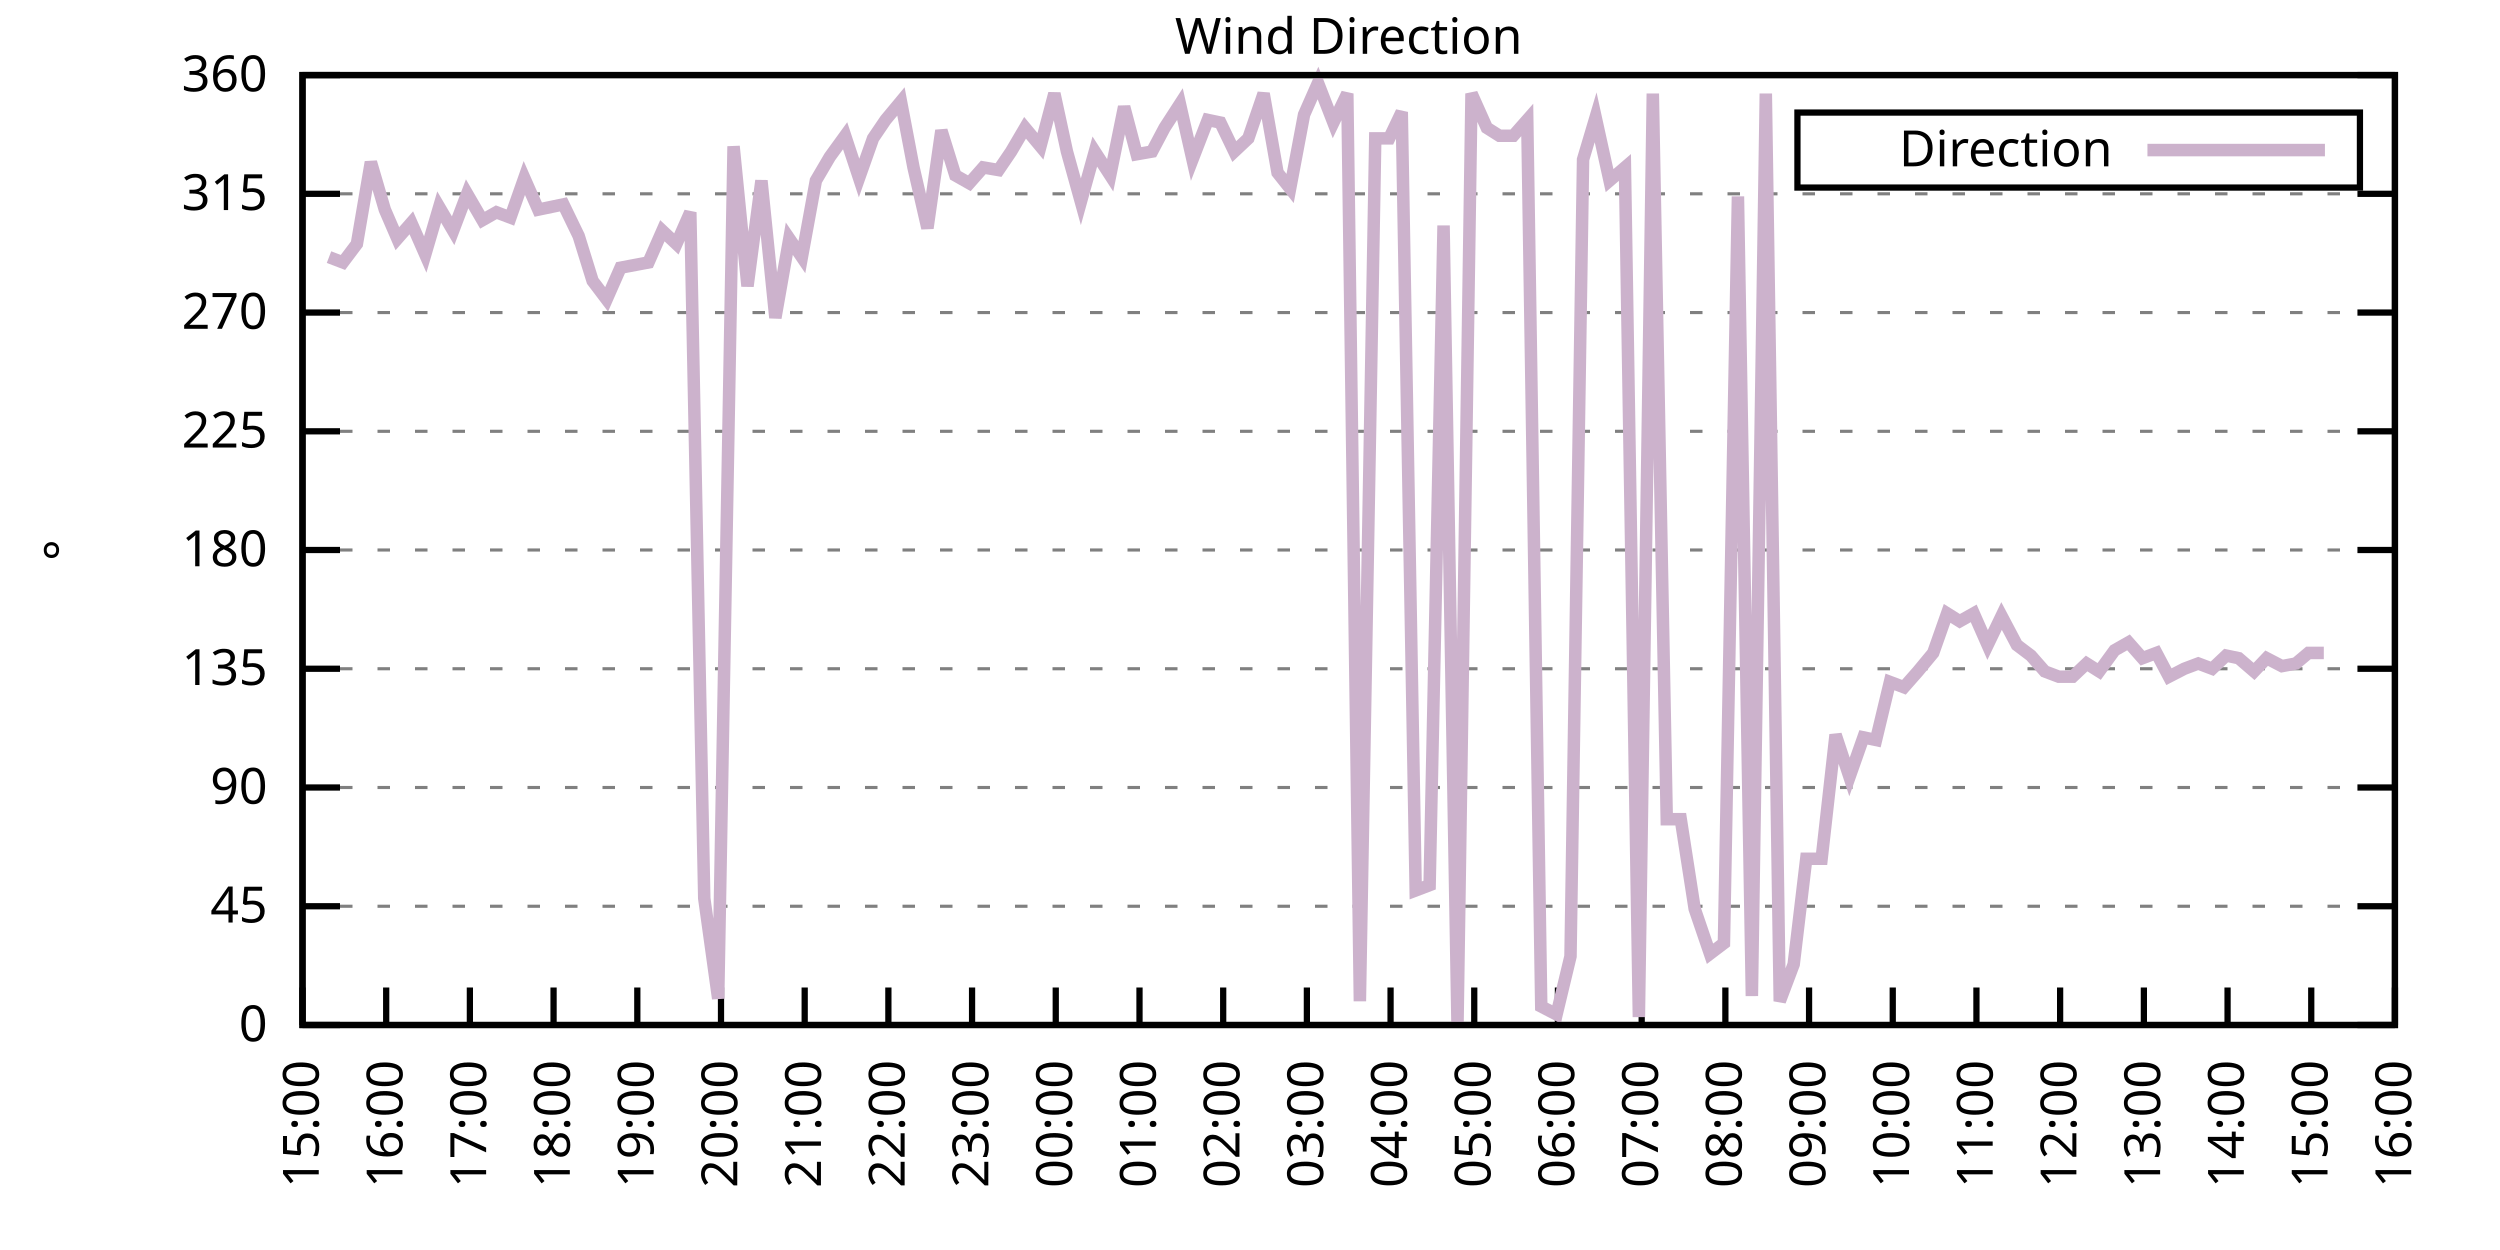
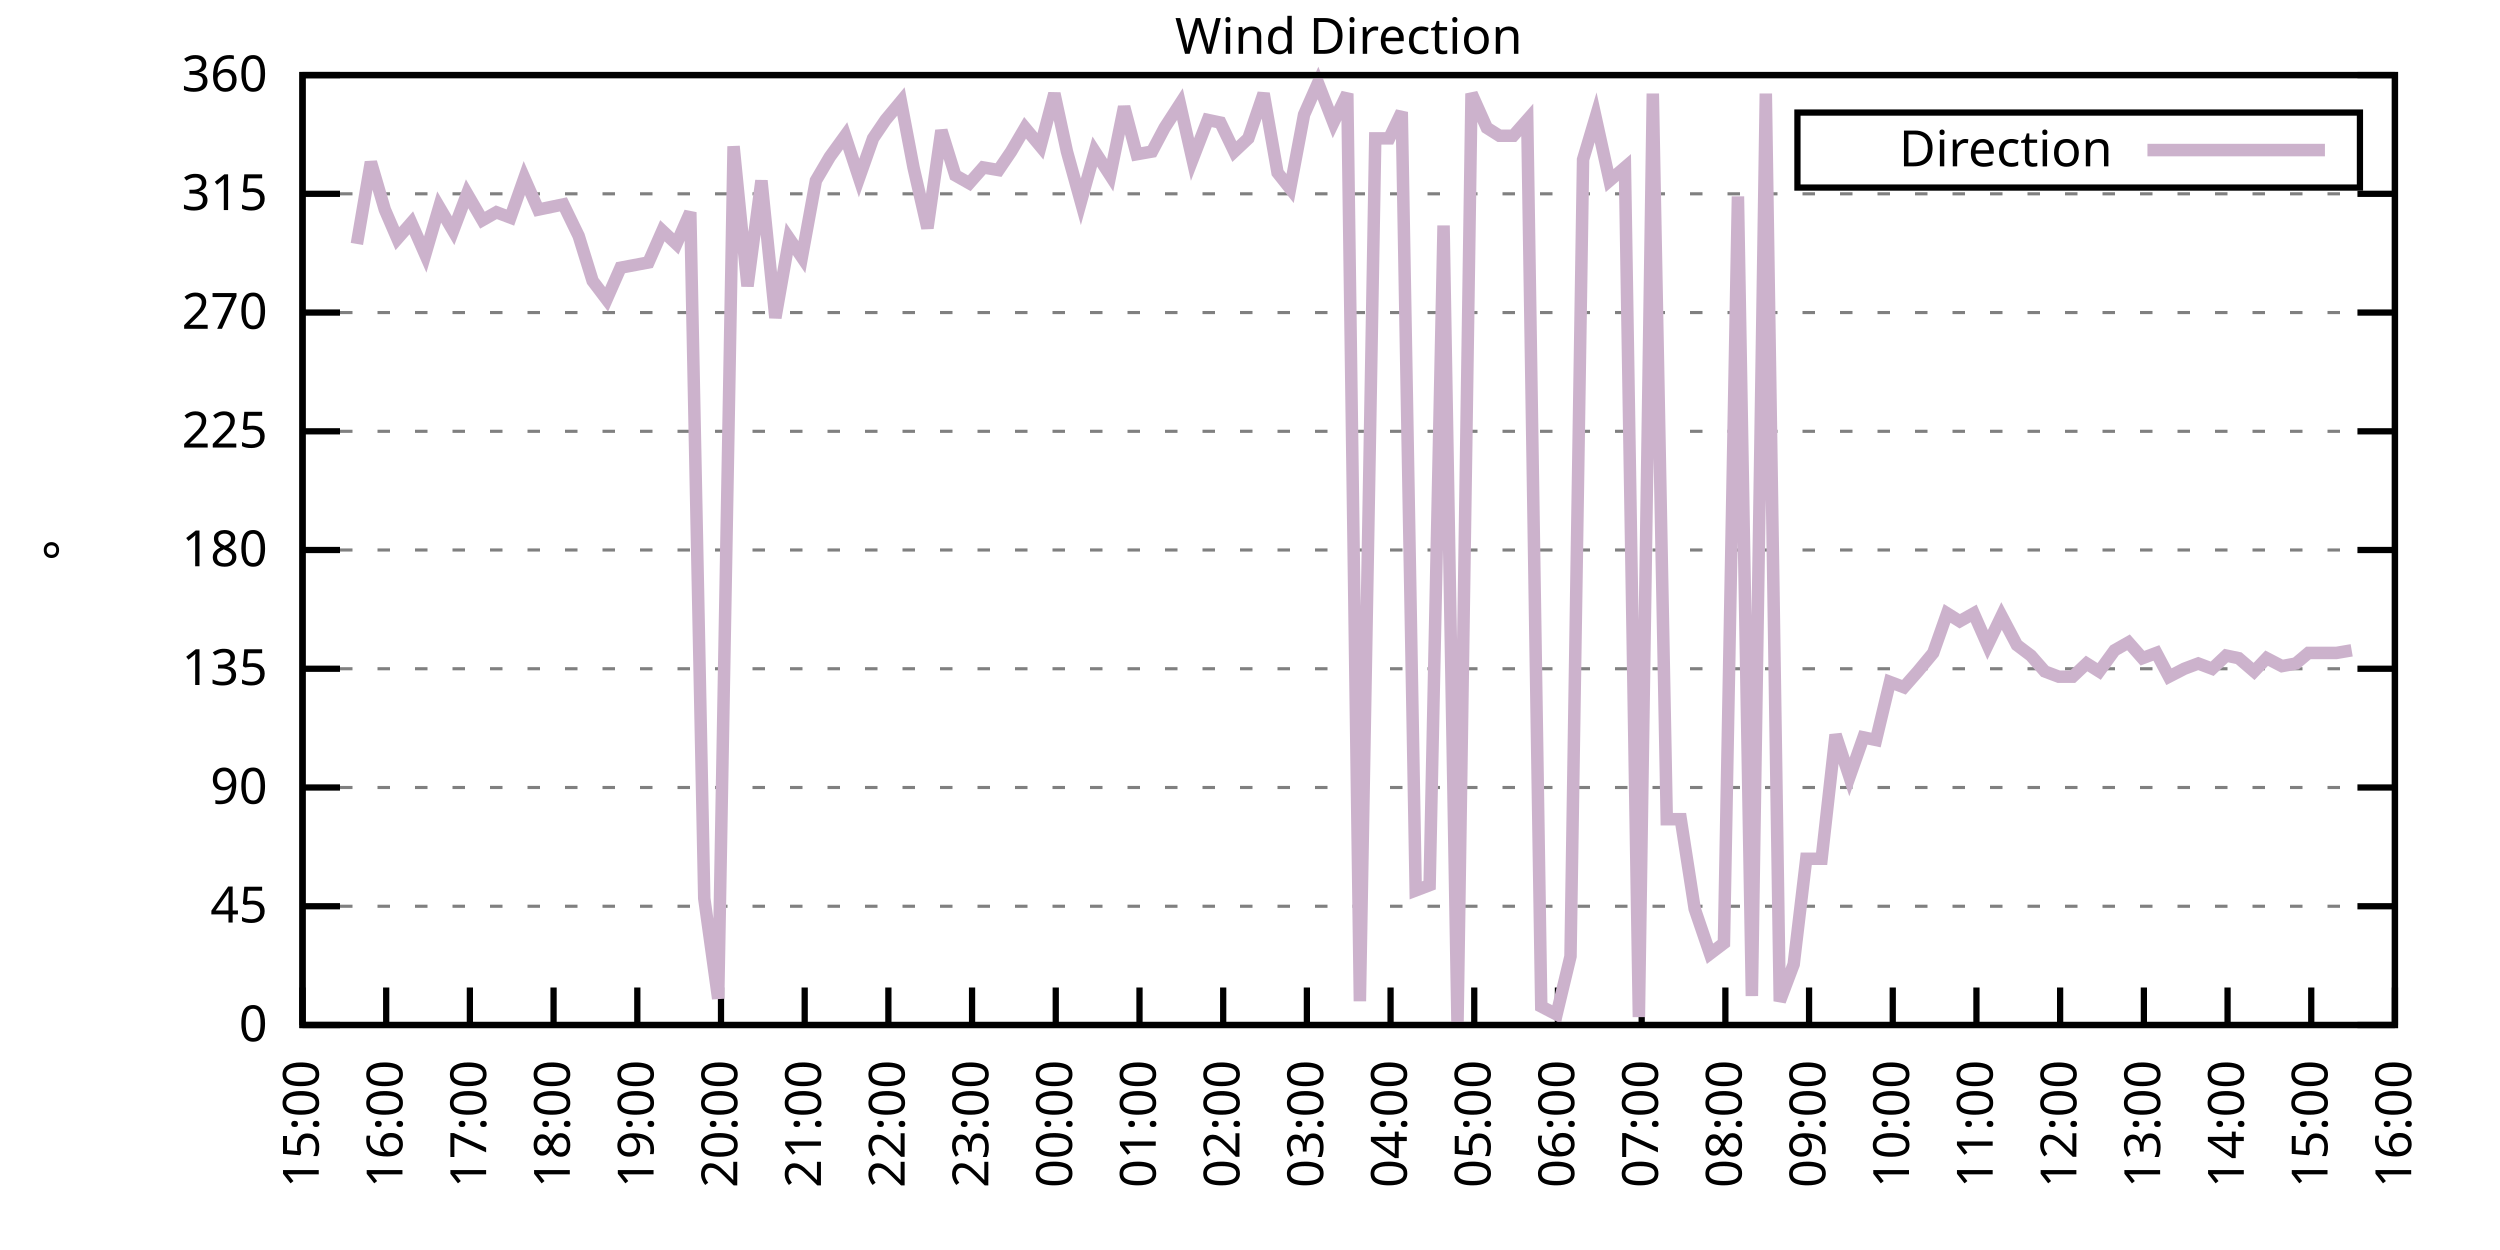
<svg xmlns="http://www.w3.org/2000/svg" xmlns:xlink="http://www.w3.org/1999/xlink" width="400" height="200" viewBox="0 0 400 200">
  <g id="gnuplot_canvas">
    <rect x="0" y="0" width="400" height="200" fill="none" />
    <defs>
      <circle id="gpDot" r="0.5" stroke-width="0.5" stroke="currentColor" />
      <path id="gpPt0" stroke-width="0.333" stroke="currentColor" d="M-1,0 h2 M0,-1 v2" />
      <path id="gpPt1" stroke-width="0.333" stroke="currentColor" d="M-1,-1 L1,1 M1,-1 L-1,1" />
      <path id="gpPt2" stroke-width="0.333" stroke="currentColor" d="M-1,0 L1,0 M0,-1 L0,1 M-1,-1 L1,1 M-1,1 L1,-1" />
      <rect id="gpPt3" stroke-width="0.333" stroke="currentColor" x="-1" y="-1" width="2" height="2" />
      <rect id="gpPt4" stroke-width="0.333" stroke="currentColor" fill="currentColor" x="-1" y="-1" width="2" height="2" />
      <circle id="gpPt5" stroke-width="0.333" stroke="currentColor" cx="0" cy="0" r="1" />
      <use xlink:href="#gpPt5" id="gpPt6" fill="currentColor" stroke="none" />
      <path id="gpPt7" stroke-width="0.333" stroke="currentColor" d="M0,-1.33 L-1.33,0.67 L1.33,0.67 z" />
      <use xlink:href="#gpPt7" id="gpPt8" fill="currentColor" stroke="none" />
      <use xlink:href="#gpPt7" id="gpPt9" stroke="currentColor" transform="rotate(180)" />
      <use xlink:href="#gpPt9" id="gpPt10" fill="currentColor" stroke="none" />
      <use xlink:href="#gpPt3" id="gpPt11" stroke="currentColor" transform="rotate(45)" />
      <use xlink:href="#gpPt11" id="gpPt12" fill="currentColor" stroke="none" />
      <path id="gpPt13" stroke-width="0.333" stroke="currentColor" d="M0,1.330 L1.265,0.411 L0.782,-1.067 L-0.782,-1.076 L-1.265,0.411 z" />
      <use xlink:href="#gpPt13" id="gpPt14" fill="currentColor" stroke="none" />
      <filter id="textbox" filterUnits="objectBoundingBox" x="0" y="0" height="1" width="1">
        <feFlood flood-color="white" flood-opacity="1" result="bgnd" />
        <feComposite in="SourceGraphic" in2="bgnd" operator="atop" />
      </filter>
      <filter id="greybox" filterUnits="objectBoundingBox" x="0" y="0" height="1" width="1">
        <feFlood flood-color="lightgrey" flood-opacity="1" result="grey" />
        <feComposite in="SourceGraphic" in2="grey" operator="atop" />
      </filter>
    </defs>
    <g fill="none" color="white" stroke="currentColor" stroke-width="1.00" stroke-linecap="butt" stroke-linejoin="miter">
</g>
    <g fill="none" color="black" stroke="currentColor" stroke-width="1.00" stroke-linecap="butt" stroke-linejoin="miter">
      <g stroke="none" shape-rendering="crispEdges">
        <polygon fill="rgb(255, 255, 255)" points="48.40,164.00 383.18,164.00 383.18,12.02 48.40,12.02 " />
      </g>
    </g>
    <g fill="none" color="black" stroke="currentColor" stroke-width="1.00" stroke-linecap="butt" stroke-linejoin="miter">
</g>
    <g fill="none" color="black" stroke="black" stroke-width="0.50" stroke-linecap="butt" stroke-linejoin="miter">
</g>
    <g fill="none" color="gray" stroke="currentColor" stroke-width="0.50" stroke-linecap="butt" stroke-linejoin="miter">
      <path stroke="gray" stroke-dasharray="2,4" class="gridline" d="M48.40,164.00 L383.19,164.00  " />
    </g>
    <g fill="none" color="gray" stroke="gray" stroke-width="1.00" stroke-linecap="butt" stroke-linejoin="miter">
</g>
    <g fill="none" color="black" stroke="currentColor" stroke-width="1.00" stroke-linecap="butt" stroke-linejoin="miter">
      <path stroke="black" d="M48.40,164.00 L54.40,164.00 M383.19,164.00 L377.19,164.00  " />
      <g transform="translate(42.80,166.60)" stroke="none" fill="black" font-family="Sans" font-size="8.00" text-anchor="end">
        <text>
          <tspan font-family="Sans"> 0</tspan>
        </text>
      </g>
    </g>
    <g fill="none" color="black" stroke="currentColor" stroke-width="1.00" stroke-linecap="butt" stroke-linejoin="miter">
</g>
    <g fill="none" color="black" stroke="black" stroke-width="0.50" stroke-linecap="butt" stroke-linejoin="miter">
</g>
    <g fill="none" color="gray" stroke="currentColor" stroke-width="0.50" stroke-linecap="butt" stroke-linejoin="miter">
      <path stroke="gray" stroke-dasharray="2,4" class="gridline" d="M48.40,145.00 L383.19,145.00  " />
    </g>
    <g fill="none" color="gray" stroke="gray" stroke-width="1.00" stroke-linecap="butt" stroke-linejoin="miter">
</g>
    <g fill="none" color="black" stroke="currentColor" stroke-width="1.00" stroke-linecap="butt" stroke-linejoin="miter">
      <path stroke="black" d="M48.40,145.00 L54.40,145.00 M383.19,145.00 L377.19,145.00  " />
      <g transform="translate(42.80,147.60)" stroke="none" fill="black" font-family="Sans" font-size="8.00" text-anchor="end">
        <text>
          <tspan font-family="Sans"> 45</tspan>
        </text>
      </g>
    </g>
    <g fill="none" color="black" stroke="currentColor" stroke-width="1.00" stroke-linecap="butt" stroke-linejoin="miter">
</g>
    <g fill="none" color="black" stroke="black" stroke-width="0.50" stroke-linecap="butt" stroke-linejoin="miter">
</g>
    <g fill="none" color="gray" stroke="currentColor" stroke-width="0.50" stroke-linecap="butt" stroke-linejoin="miter">
      <path stroke="gray" stroke-dasharray="2,4" class="gridline" d="M48.40,126.00 L383.19,126.00  " />
    </g>
    <g fill="none" color="gray" stroke="gray" stroke-width="1.00" stroke-linecap="butt" stroke-linejoin="miter">
</g>
    <g fill="none" color="black" stroke="currentColor" stroke-width="1.00" stroke-linecap="butt" stroke-linejoin="miter">
      <path stroke="black" d="M48.40,126.00 L54.40,126.00 M383.19,126.00 L377.19,126.00  " />
      <g transform="translate(42.80,128.60)" stroke="none" fill="black" font-family="Sans" font-size="8.00" text-anchor="end">
        <text>
          <tspan font-family="Sans"> 90</tspan>
        </text>
      </g>
    </g>
    <g fill="none" color="black" stroke="currentColor" stroke-width="1.00" stroke-linecap="butt" stroke-linejoin="miter">
</g>
    <g fill="none" color="black" stroke="black" stroke-width="0.50" stroke-linecap="butt" stroke-linejoin="miter">
</g>
    <g fill="none" color="gray" stroke="currentColor" stroke-width="0.50" stroke-linecap="butt" stroke-linejoin="miter">
      <path stroke="gray" stroke-dasharray="2,4" class="gridline" d="M48.40,107.00 L383.19,107.00  " />
    </g>
    <g fill="none" color="gray" stroke="gray" stroke-width="1.00" stroke-linecap="butt" stroke-linejoin="miter">
</g>
    <g fill="none" color="black" stroke="currentColor" stroke-width="1.00" stroke-linecap="butt" stroke-linejoin="miter">
      <path stroke="black" d="M48.40,107.00 L54.40,107.00 M383.19,107.00 L377.19,107.00  " />
      <g transform="translate(42.80,109.60)" stroke="none" fill="black" font-family="Sans" font-size="8.00" text-anchor="end">
        <text>
          <tspan font-family="Sans"> 135</tspan>
        </text>
      </g>
    </g>
    <g fill="none" color="black" stroke="currentColor" stroke-width="1.00" stroke-linecap="butt" stroke-linejoin="miter">
</g>
    <g fill="none" color="black" stroke="black" stroke-width="0.50" stroke-linecap="butt" stroke-linejoin="miter">
</g>
    <g fill="none" color="gray" stroke="currentColor" stroke-width="0.50" stroke-linecap="butt" stroke-linejoin="miter">
      <path stroke="gray" stroke-dasharray="2,4" class="gridline" d="M48.40,88.00 L383.19,88.00  " />
    </g>
    <g fill="none" color="gray" stroke="gray" stroke-width="1.00" stroke-linecap="butt" stroke-linejoin="miter">
</g>
    <g fill="none" color="black" stroke="currentColor" stroke-width="1.00" stroke-linecap="butt" stroke-linejoin="miter">
      <path stroke="black" d="M48.40,88.00 L54.40,88.00 M383.19,88.00 L377.19,88.00  " />
      <g transform="translate(42.80,90.60)" stroke="none" fill="black" font-family="Sans" font-size="8.00" text-anchor="end">
        <text>
          <tspan font-family="Sans"> 180</tspan>
        </text>
      </g>
    </g>
    <g fill="none" color="black" stroke="currentColor" stroke-width="1.00" stroke-linecap="butt" stroke-linejoin="miter">
</g>
    <g fill="none" color="black" stroke="black" stroke-width="0.50" stroke-linecap="butt" stroke-linejoin="miter">
</g>
    <g fill="none" color="gray" stroke="currentColor" stroke-width="0.50" stroke-linecap="butt" stroke-linejoin="miter">
      <path stroke="gray" stroke-dasharray="2,4" class="gridline" d="M48.40,69.01 L383.19,69.01  " />
    </g>
    <g fill="none" color="gray" stroke="gray" stroke-width="1.00" stroke-linecap="butt" stroke-linejoin="miter">
</g>
    <g fill="none" color="black" stroke="currentColor" stroke-width="1.00" stroke-linecap="butt" stroke-linejoin="miter">
      <path stroke="black" d="M48.40,69.01 L54.40,69.01 M383.19,69.01 L377.19,69.01  " />
      <g transform="translate(42.80,71.61)" stroke="none" fill="black" font-family="Sans" font-size="8.00" text-anchor="end">
        <text>
          <tspan font-family="Sans"> 225</tspan>
        </text>
      </g>
    </g>
    <g fill="none" color="black" stroke="currentColor" stroke-width="1.00" stroke-linecap="butt" stroke-linejoin="miter">
</g>
    <g fill="none" color="black" stroke="black" stroke-width="0.50" stroke-linecap="butt" stroke-linejoin="miter">
</g>
    <g fill="none" color="gray" stroke="currentColor" stroke-width="0.50" stroke-linecap="butt" stroke-linejoin="miter">
      <path stroke="gray" stroke-dasharray="2,4" class="gridline" d="M48.40,50.01 L383.19,50.01  " />
    </g>
    <g fill="none" color="gray" stroke="gray" stroke-width="1.00" stroke-linecap="butt" stroke-linejoin="miter">
</g>
    <g fill="none" color="black" stroke="currentColor" stroke-width="1.00" stroke-linecap="butt" stroke-linejoin="miter">
      <path stroke="black" d="M48.40,50.01 L54.40,50.01 M383.19,50.01 L377.19,50.01  " />
      <g transform="translate(42.80,52.61)" stroke="none" fill="black" font-family="Sans" font-size="8.00" text-anchor="end">
        <text>
          <tspan font-family="Sans"> 270</tspan>
        </text>
      </g>
    </g>
    <g fill="none" color="black" stroke="currentColor" stroke-width="1.00" stroke-linecap="butt" stroke-linejoin="miter">
</g>
    <g fill="none" color="black" stroke="black" stroke-width="0.50" stroke-linecap="butt" stroke-linejoin="miter">
</g>
    <g fill="none" color="gray" stroke="currentColor" stroke-width="0.50" stroke-linecap="butt" stroke-linejoin="miter">
      <path stroke="gray" stroke-dasharray="2,4" class="gridline" d="M48.40,31.01 L383.19,31.01  " />
    </g>
    <g fill="none" color="gray" stroke="gray" stroke-width="1.00" stroke-linecap="butt" stroke-linejoin="miter">
</g>
    <g fill="none" color="black" stroke="currentColor" stroke-width="1.00" stroke-linecap="butt" stroke-linejoin="miter">
      <path stroke="black" d="M48.40,31.01 L54.40,31.01 M383.19,31.01 L377.19,31.01  " />
      <g transform="translate(42.80,33.61)" stroke="none" fill="black" font-family="Sans" font-size="8.00" text-anchor="end">
        <text>
          <tspan font-family="Sans"> 315</tspan>
        </text>
      </g>
    </g>
    <g fill="none" color="black" stroke="currentColor" stroke-width="1.00" stroke-linecap="butt" stroke-linejoin="miter">
</g>
    <g fill="none" color="black" stroke="black" stroke-width="0.50" stroke-linecap="butt" stroke-linejoin="miter">
</g>
    <g fill="none" color="gray" stroke="currentColor" stroke-width="0.50" stroke-linecap="butt" stroke-linejoin="miter">
      <path stroke="gray" stroke-dasharray="2,4" class="gridline" d="M48.40,12.01 L383.19,12.01  " />
    </g>
    <g fill="none" color="gray" stroke="gray" stroke-width="1.00" stroke-linecap="butt" stroke-linejoin="miter">
</g>
    <g fill="none" color="black" stroke="currentColor" stroke-width="1.00" stroke-linecap="butt" stroke-linejoin="miter">
      <path stroke="black" d="M48.40,12.01 L54.40,12.01 M383.19,12.01 L377.19,12.01  " />
      <g transform="translate(42.80,14.61)" stroke="none" fill="black" font-family="Sans" font-size="8.00" text-anchor="end">
        <text>
          <tspan font-family="Sans"> 360</tspan>
        </text>
      </g>
    </g>
    <g fill="none" color="black" stroke="currentColor" stroke-width="1.00" stroke-linecap="butt" stroke-linejoin="miter">
      <path stroke="black" d="M48.40,164.00 L48.40,158.00  " />
      <g transform="translate(51.00,169.60) rotate(270.00)" stroke="none" fill="black" font-family="Sans" font-size="8.00" text-anchor="end">
        <text>
          <tspan font-family="Sans">15:00</tspan>
        </text>
      </g>
    </g>
    <g fill="none" color="black" stroke="currentColor" stroke-width="1.00" stroke-linecap="butt" stroke-linejoin="miter">
      <path stroke="black" d="M61.79,164.00 L61.79,158.00  " />
      <g transform="translate(64.39,169.60) rotate(270.00)" stroke="none" fill="black" font-family="Sans" font-size="8.00" text-anchor="end">
        <text>
          <tspan font-family="Sans">16:00</tspan>
        </text>
      </g>
    </g>
    <g fill="none" color="black" stroke="currentColor" stroke-width="1.00" stroke-linecap="butt" stroke-linejoin="miter">
      <path stroke="black" d="M75.18,164.00 L75.18,158.00  " />
      <g transform="translate(77.78,169.60) rotate(270.00)" stroke="none" fill="black" font-family="Sans" font-size="8.00" text-anchor="end">
        <text>
          <tspan font-family="Sans">17:00</tspan>
        </text>
      </g>
    </g>
    <g fill="none" color="black" stroke="currentColor" stroke-width="1.00" stroke-linecap="butt" stroke-linejoin="miter">
      <path stroke="black" d="M88.57,164.00 L88.57,158.00  " />
      <g transform="translate(91.17,169.60) rotate(270.00)" stroke="none" fill="black" font-family="Sans" font-size="8.00" text-anchor="end">
        <text>
          <tspan font-family="Sans">18:00</tspan>
        </text>
      </g>
    </g>
    <g fill="none" color="black" stroke="currentColor" stroke-width="1.00" stroke-linecap="butt" stroke-linejoin="miter">
      <path stroke="black" d="M101.97,164.00 L101.97,158.00  " />
      <g transform="translate(104.57,169.60) rotate(270.00)" stroke="none" fill="black" font-family="Sans" font-size="8.00" text-anchor="end">
        <text>
          <tspan font-family="Sans">19:00</tspan>
        </text>
      </g>
    </g>
    <g fill="none" color="black" stroke="currentColor" stroke-width="1.00" stroke-linecap="butt" stroke-linejoin="miter">
      <path stroke="black" d="M115.36,164.00 L115.36,158.00  " />
      <g transform="translate(117.96,169.60) rotate(270.00)" stroke="none" fill="black" font-family="Sans" font-size="8.00" text-anchor="end">
        <text>
          <tspan font-family="Sans">20:00</tspan>
        </text>
      </g>
    </g>
    <g fill="none" color="black" stroke="currentColor" stroke-width="1.00" stroke-linecap="butt" stroke-linejoin="miter">
      <path stroke="black" d="M128.75,164.00 L128.75,158.00  " />
      <g transform="translate(131.35,169.60) rotate(270.00)" stroke="none" fill="black" font-family="Sans" font-size="8.00" text-anchor="end">
        <text>
          <tspan font-family="Sans">21:00</tspan>
        </text>
      </g>
    </g>
    <g fill="none" color="black" stroke="currentColor" stroke-width="1.00" stroke-linecap="butt" stroke-linejoin="miter">
      <path stroke="black" d="M142.14,164.00 L142.14,158.00  " />
      <g transform="translate(144.74,169.60) rotate(270.00)" stroke="none" fill="black" font-family="Sans" font-size="8.00" text-anchor="end">
        <text>
          <tspan font-family="Sans">22:00</tspan>
        </text>
      </g>
    </g>
    <g fill="none" color="black" stroke="currentColor" stroke-width="1.00" stroke-linecap="butt" stroke-linejoin="miter">
      <path stroke="black" d="M155.53,164.00 L155.53,158.00  " />
      <g transform="translate(158.13,169.60) rotate(270.00)" stroke="none" fill="black" font-family="Sans" font-size="8.00" text-anchor="end">
        <text>
          <tspan font-family="Sans">23:00</tspan>
        </text>
      </g>
    </g>
    <g fill="none" color="black" stroke="currentColor" stroke-width="1.00" stroke-linecap="butt" stroke-linejoin="miter">
      <path stroke="black" d="M168.92,164.00 L168.92,158.00  " />
      <g transform="translate(171.52,169.60) rotate(270.00)" stroke="none" fill="black" font-family="Sans" font-size="8.00" text-anchor="end">
        <text>
          <tspan font-family="Sans">00:00</tspan>
        </text>
      </g>
    </g>
    <g fill="none" color="black" stroke="currentColor" stroke-width="1.00" stroke-linecap="butt" stroke-linejoin="miter">
      <path stroke="black" d="M182.32,164.00 L182.32,158.00  " />
      <g transform="translate(184.92,169.60) rotate(270.00)" stroke="none" fill="black" font-family="Sans" font-size="8.00" text-anchor="end">
        <text>
          <tspan font-family="Sans">01:00</tspan>
        </text>
      </g>
    </g>
    <g fill="none" color="black" stroke="currentColor" stroke-width="1.00" stroke-linecap="butt" stroke-linejoin="miter">
      <path stroke="black" d="M195.71,164.00 L195.71,158.00  " />
      <g transform="translate(198.31,169.60) rotate(270.00)" stroke="none" fill="black" font-family="Sans" font-size="8.00" text-anchor="end">
        <text>
          <tspan font-family="Sans">02:00</tspan>
        </text>
      </g>
    </g>
    <g fill="none" color="black" stroke="currentColor" stroke-width="1.00" stroke-linecap="butt" stroke-linejoin="miter">
      <path stroke="black" d="M209.10,164.00 L209.10,158.00  " />
      <g transform="translate(211.70,169.60) rotate(270.00)" stroke="none" fill="black" font-family="Sans" font-size="8.00" text-anchor="end">
        <text>
          <tspan font-family="Sans">03:00</tspan>
        </text>
      </g>
    </g>
    <g fill="none" color="black" stroke="currentColor" stroke-width="1.00" stroke-linecap="butt" stroke-linejoin="miter">
      <path stroke="black" d="M222.49,164.00 L222.49,158.00  " />
      <g transform="translate(225.09,169.60) rotate(270.00)" stroke="none" fill="black" font-family="Sans" font-size="8.00" text-anchor="end">
        <text>
          <tspan font-family="Sans">04:00</tspan>
        </text>
      </g>
    </g>
    <g fill="none" color="black" stroke="currentColor" stroke-width="1.00" stroke-linecap="butt" stroke-linejoin="miter">
      <path stroke="black" d="M235.88,164.00 L235.88,158.00  " />
      <g transform="translate(238.48,169.60) rotate(270.00)" stroke="none" fill="black" font-family="Sans" font-size="8.00" text-anchor="end">
        <text>
          <tspan font-family="Sans">05:00</tspan>
        </text>
      </g>
    </g>
    <g fill="none" color="black" stroke="currentColor" stroke-width="1.00" stroke-linecap="butt" stroke-linejoin="miter">
      <path stroke="black" d="M249.27,164.00 L249.27,158.00  " />
      <g transform="translate(251.87,169.60) rotate(270.00)" stroke="none" fill="black" font-family="Sans" font-size="8.00" text-anchor="end">
        <text>
          <tspan font-family="Sans">06:00</tspan>
        </text>
      </g>
    </g>
    <g fill="none" color="black" stroke="currentColor" stroke-width="1.00" stroke-linecap="butt" stroke-linejoin="miter">
      <path stroke="black" d="M262.67,164.00 L262.67,158.00  " />
      <g transform="translate(265.27,169.60) rotate(270.00)" stroke="none" fill="black" font-family="Sans" font-size="8.00" text-anchor="end">
        <text>
          <tspan font-family="Sans">07:00</tspan>
        </text>
      </g>
    </g>
    <g fill="none" color="black" stroke="currentColor" stroke-width="1.00" stroke-linecap="butt" stroke-linejoin="miter">
      <path stroke="black" d="M276.06,164.00 L276.06,158.00  " />
      <g transform="translate(278.66,169.60) rotate(270.00)" stroke="none" fill="black" font-family="Sans" font-size="8.00" text-anchor="end">
        <text>
          <tspan font-family="Sans">08:00</tspan>
        </text>
      </g>
    </g>
    <g fill="none" color="black" stroke="currentColor" stroke-width="1.00" stroke-linecap="butt" stroke-linejoin="miter">
      <path stroke="black" d="M289.45,164.00 L289.45,158.00  " />
      <g transform="translate(292.05,169.60) rotate(270.00)" stroke="none" fill="black" font-family="Sans" font-size="8.00" text-anchor="end">
        <text>
          <tspan font-family="Sans">09:00</tspan>
        </text>
      </g>
    </g>
    <g fill="none" color="black" stroke="currentColor" stroke-width="1.00" stroke-linecap="butt" stroke-linejoin="miter">
      <path stroke="black" d="M302.84,164.00 L302.84,158.00  " />
      <g transform="translate(305.44,169.60) rotate(270.00)" stroke="none" fill="black" font-family="Sans" font-size="8.00" text-anchor="end">
        <text>
          <tspan font-family="Sans">10:00</tspan>
        </text>
      </g>
    </g>
    <g fill="none" color="black" stroke="currentColor" stroke-width="1.00" stroke-linecap="butt" stroke-linejoin="miter">
      <path stroke="black" d="M316.23,164.00 L316.23,158.00  " />
      <g transform="translate(318.83,169.60) rotate(270.00)" stroke="none" fill="black" font-family="Sans" font-size="8.00" text-anchor="end">
        <text>
          <tspan font-family="Sans">11:00</tspan>
        </text>
      </g>
    </g>
    <g fill="none" color="black" stroke="currentColor" stroke-width="1.00" stroke-linecap="butt" stroke-linejoin="miter">
      <path stroke="black" d="M329.62,164.00 L329.62,158.00  " />
      <g transform="translate(332.22,169.60) rotate(270.00)" stroke="none" fill="black" font-family="Sans" font-size="8.00" text-anchor="end">
        <text>
          <tspan font-family="Sans">12:00</tspan>
        </text>
      </g>
    </g>
    <g fill="none" color="black" stroke="currentColor" stroke-width="1.00" stroke-linecap="butt" stroke-linejoin="miter">
      <path stroke="black" d="M343.02,164.00 L343.02,158.00  " />
      <g transform="translate(345.62,169.60) rotate(270.00)" stroke="none" fill="black" font-family="Sans" font-size="8.00" text-anchor="end">
        <text>
          <tspan font-family="Sans">13:00</tspan>
        </text>
      </g>
    </g>
    <g fill="none" color="black" stroke="currentColor" stroke-width="1.00" stroke-linecap="butt" stroke-linejoin="miter">
      <path stroke="black" d="M356.41,164.00 L356.41,158.00  " />
      <g transform="translate(359.01,169.60) rotate(270.00)" stroke="none" fill="black" font-family="Sans" font-size="8.00" text-anchor="end">
        <text>
          <tspan font-family="Sans">14:00</tspan>
        </text>
      </g>
    </g>
    <g fill="none" color="black" stroke="currentColor" stroke-width="1.00" stroke-linecap="butt" stroke-linejoin="miter">
      <path stroke="black" d="M369.80,164.00 L369.80,158.00  " />
      <g transform="translate(372.40,169.60) rotate(270.00)" stroke="none" fill="black" font-family="Sans" font-size="8.00" text-anchor="end">
        <text>
          <tspan font-family="Sans">15:00</tspan>
        </text>
      </g>
    </g>
    <g fill="none" color="black" stroke="currentColor" stroke-width="1.00" stroke-linecap="butt" stroke-linejoin="miter">
      <path stroke="black" d="M383.19,164.00 L383.19,158.00  " />
      <g transform="translate(385.79,169.60) rotate(270.00)" stroke="none" fill="black" font-family="Sans" font-size="8.00" text-anchor="end">
        <text>
          <tspan font-family="Sans">16:00</tspan>
        </text>
      </g>
    </g>
    <g fill="none" color="black" stroke="currentColor" stroke-width="1.00" stroke-linecap="butt" stroke-linejoin="miter">
</g>
    <g fill="none" color="black" stroke="currentColor" stroke-width="1.00" stroke-linecap="butt" stroke-linejoin="miter">
      <path stroke="black" d="M48.40,12.01 L48.40,164.00 L383.19,164.00 L383.19,12.01 L48.40,12.01 Z  " />
    </g>
    <g fill="none" color="black" stroke="currentColor" stroke-width="1.00" stroke-linecap="butt" stroke-linejoin="miter">
</g>
    <g fill="none" color="black" stroke="currentColor" stroke-width="1.00" stroke-linecap="butt" stroke-linejoin="miter">
      <path stroke="black" d="M287.59,30.01 L287.59,18.01 L377.59,18.01 L377.59,30.01 L287.59,30.01 Z  " />
    </g>
    <g id="Wind_direction_plot_1">
      <g fill="none" color="white" stroke="black" stroke-width="2.00" stroke-linecap="butt" stroke-linejoin="miter">
</g>
      <g fill="none" color="black" stroke="currentColor" stroke-width="2.00" stroke-linecap="butt" stroke-linejoin="miter">
        <g transform="translate(337.99,26.61)" stroke="none" fill="black" font-family="Sans" font-size="8.00" text-anchor="end">
          <text>
            <tspan font-family="Sans">Direction</tspan>
          </text>
        </g>
      </g>
      <g fill="none" color="black" stroke="currentColor" stroke-width="2.00" stroke-linecap="butt" stroke-linejoin="miter">
-         <path stroke="rgb(204, 178, 204)" d="M343.59,24.01 L371.99,24.01 M52.64,41.14 L54.87,41.99 L57.10,39.03 L59.34,25.94 L61.57,33.54 L63.58,38.19   L65.81,35.65 L68.04,40.72 L70.27,33.12 L72.50,36.92 L74.74,31.01 L77.19,35.23 L79.42,33.96 L81.66,34.81   L83.89,28.48 L86.12,33.54 L88.13,33.12 L90.14,32.70 L92.59,37.76 L94.82,44.94 L97.06,47.90 L99.29,42.83   L101.52,42.41 L103.75,41.99 L105.98,36.92 L108.22,39.03 L110.45,33.96 L112.68,143.73 L114.91,159.78 L117.37,23.41   L119.60,45.79 L121.83,28.90 L124.06,50.85 L126.29,38.19 L128.30,41.14 L130.54,28.90 L132.77,25.10 L135.22,21.72   L137.45,28.48 L139.69,22.14 L141.69,19.19 L144.15,16.23 L146.16,26.79 L148.39,36.50 L150.62,20.88 L152.85,28.05   L155.09,29.32 L157.32,26.79 L159.77,27.21 L161.78,24.25 L164.01,20.45 L166.47,23.41 L168.70,14.97 L170.71,24.25   L172.94,32.28 L175.17,24.25 L177.63,28.05 L179.86,17.08 L181.87,24.68 L184.32,24.25 L186.33,20.45 L188.79,16.65   L190.80,25.52 L193.25,19.19 L195.26,19.61 L197.49,24.25 L199.73,22.14 L202.18,14.97 L204.41,27.63 L206.42,30.16   L208.65,18.34 L210.88,13.28 L213.34,19.61 L215.57,14.97 L217.58,160.20 L220.04,22.14 L222.27,22.14 L224.28,17.92   L226.51,142.47 L228.74,141.62 L230.97,36.08 L233.20,164.00 L235.44,14.97 L237.89,20.45 L239.90,21.72 L242.13,21.72   L244.36,19.19 L246.60,161.04 L249.05,162.31 L251.28,153.02 L253.29,25.52 L255.30,18.77 L257.53,28.90 L259.99,26.79   L262.22,162.73 L264.45,14.97 L266.68,131.07 L268.92,131.07 L271.15,145.42 L273.60,152.60 L275.83,150.91 L278.07,31.43   L280.30,159.36 L282.53,14.97 L284.76,160.20 L286.99,154.29 L289.00,137.40 L291.46,137.40 L293.69,117.56 L295.92,124.31   L298.15,117.98 L300.16,118.40 L302.39,109.11 L304.63,109.96 L306.86,107.43 L309.31,104.47 L311.54,98.14 L313.55,99.40   L315.79,98.14 L318.02,103.20 L320.25,98.56 L322.70,103.20 L324.94,104.89 L327.17,107.43 L329.40,108.27 L331.63,108.27   L333.86,106.16 L335.87,107.43 L338.33,104.05 L340.56,102.78 L342.79,105.31 L345.02,104.47 L347.03,108.27 L349.49,107.00   L351.72,106.16 L353.95,107.00 L356.18,104.89 L358.19,105.31 L360.65,107.43 L362.66,105.31 L365.11,106.58 L367.34,106.16   L369.35,104.47 L371.81,104.47  " />
+         <path stroke="rgb(204, 178, 204)" d="M343.59,24.01 L371.99,24.01 M57.10,39.03 L59.34,25.94 L61.57,33.54 L63.58,38.19 L65.81,35.65 L68.04,40.72   L70.27,33.12 L72.50,36.92 L74.74,31.01 L77.19,35.23 L79.42,33.96 L81.66,34.81 L83.89,28.48 L86.12,33.54   L88.13,33.12 L90.14,32.70 L92.59,37.76 L94.82,44.94 L97.06,47.90 L99.29,42.83 L101.52,42.41 L103.75,41.99   L105.98,36.92 L108.22,39.03 L110.45,33.96 L112.68,143.73 L114.91,159.78 L117.37,23.41 L119.60,45.79 L121.83,28.90   L124.06,50.85 L126.29,38.19 L128.30,41.14 L130.54,28.90 L132.77,25.10 L135.22,21.72 L137.45,28.48 L139.69,22.14   L141.69,19.19 L144.15,16.23 L146.16,26.79 L148.39,36.50 L150.62,20.88 L152.85,28.05 L155.09,29.32 L157.32,26.79   L159.77,27.21 L161.78,24.25 L164.01,20.45 L166.47,23.41 L168.70,14.97 L170.71,24.25 L172.94,32.28 L175.17,24.25   L177.63,28.05 L179.86,17.08 L181.87,24.68 L184.32,24.25 L186.33,20.45 L188.79,16.65 L190.80,25.52 L193.25,19.19   L195.26,19.61 L197.49,24.25 L199.73,22.14 L202.18,14.97 L204.41,27.63 L206.42,30.16 L208.65,18.34 L210.88,13.28   L213.34,19.61 L215.57,14.97 L217.58,160.20 L220.04,22.14 L222.27,22.14 L224.28,17.92 L226.51,142.47 L228.74,141.62   L230.97,36.08 L233.20,164.00 L235.44,14.97 L237.89,20.45 L239.90,21.72 L242.13,21.72 L244.36,19.19 L246.60,161.04   L249.05,162.31 L251.28,153.02 L253.29,25.52 L255.30,18.77 L257.53,28.90 L259.99,26.79 L262.22,162.73 L264.45,14.97   L266.68,131.07 L268.92,131.07 L271.15,145.42 L273.60,152.60 L275.83,150.91 L278.07,31.43 L280.30,159.36 L282.53,14.97   L284.76,160.20 L286.99,154.29 L289.00,137.40 L291.46,137.40 L293.69,117.56 L295.92,124.31 L298.15,117.98 L300.16,118.40   L302.39,109.11 L304.63,109.96 L306.86,107.43 L309.31,104.47 L311.54,98.14 L313.55,99.40 L315.79,98.14 L318.02,103.20   L320.25,98.56 L322.70,103.20 L324.94,104.89 L327.17,107.43 L329.40,108.27 L331.63,108.27 L333.86,106.16 L335.87,107.43   L338.33,104.05 L340.56,102.78 L342.79,105.31 L345.02,104.47 L347.03,108.27 L349.49,107.00 L351.72,106.16 L353.95,107.00   L356.18,104.89 L358.19,105.31 L360.65,107.43 L362.66,105.31 L365.11,106.58 L367.34,106.16 L369.35,104.47 L371.81,104.47   L373.82,104.47 L376.27,104.05  " />
      </g>
    </g>
    <g fill="none" color="black" stroke="currentColor" stroke-width="2.00" stroke-linecap="butt" stroke-linejoin="miter">
</g>
    <g fill="none" color="black" stroke="black" stroke-width="1.00" stroke-linecap="butt" stroke-linejoin="miter">
</g>
    <g fill="none" color="black" stroke="currentColor" stroke-width="1.00" stroke-linecap="butt" stroke-linejoin="miter">
      <path stroke="black" d="M48.40,12.01 L48.40,164.00 L383.19,164.00 L383.19,12.01 L48.40,12.01 Z  " />
      <g transform="translate(12.80,88.01) rotate(270.00)" stroke="none" fill="black" font-family="Sans" font-size="8.00" text-anchor="middle">
        <text>
          <tspan font-family="Sans">°</tspan>
        </text>
      </g>
    </g>
    <g fill="none" color="black" stroke="currentColor" stroke-width="1.00" stroke-linecap="butt" stroke-linejoin="miter">
</g>
    <g fill="none" color="black" stroke="currentColor" stroke-width="1.00" stroke-linecap="butt" stroke-linejoin="miter">
      <g transform="translate(215.79,8.61)" stroke="none" fill="black" font-family="Sans" font-size="8.00" text-anchor="middle">
        <text>
          <tspan font-family="Sans">Wind Direction</tspan>
        </text>
      </g>
    </g>
    <g fill="none" color="black" stroke="currentColor" stroke-width="1.00" stroke-linecap="butt" stroke-linejoin="miter">
</g>
  </g>
</svg>
